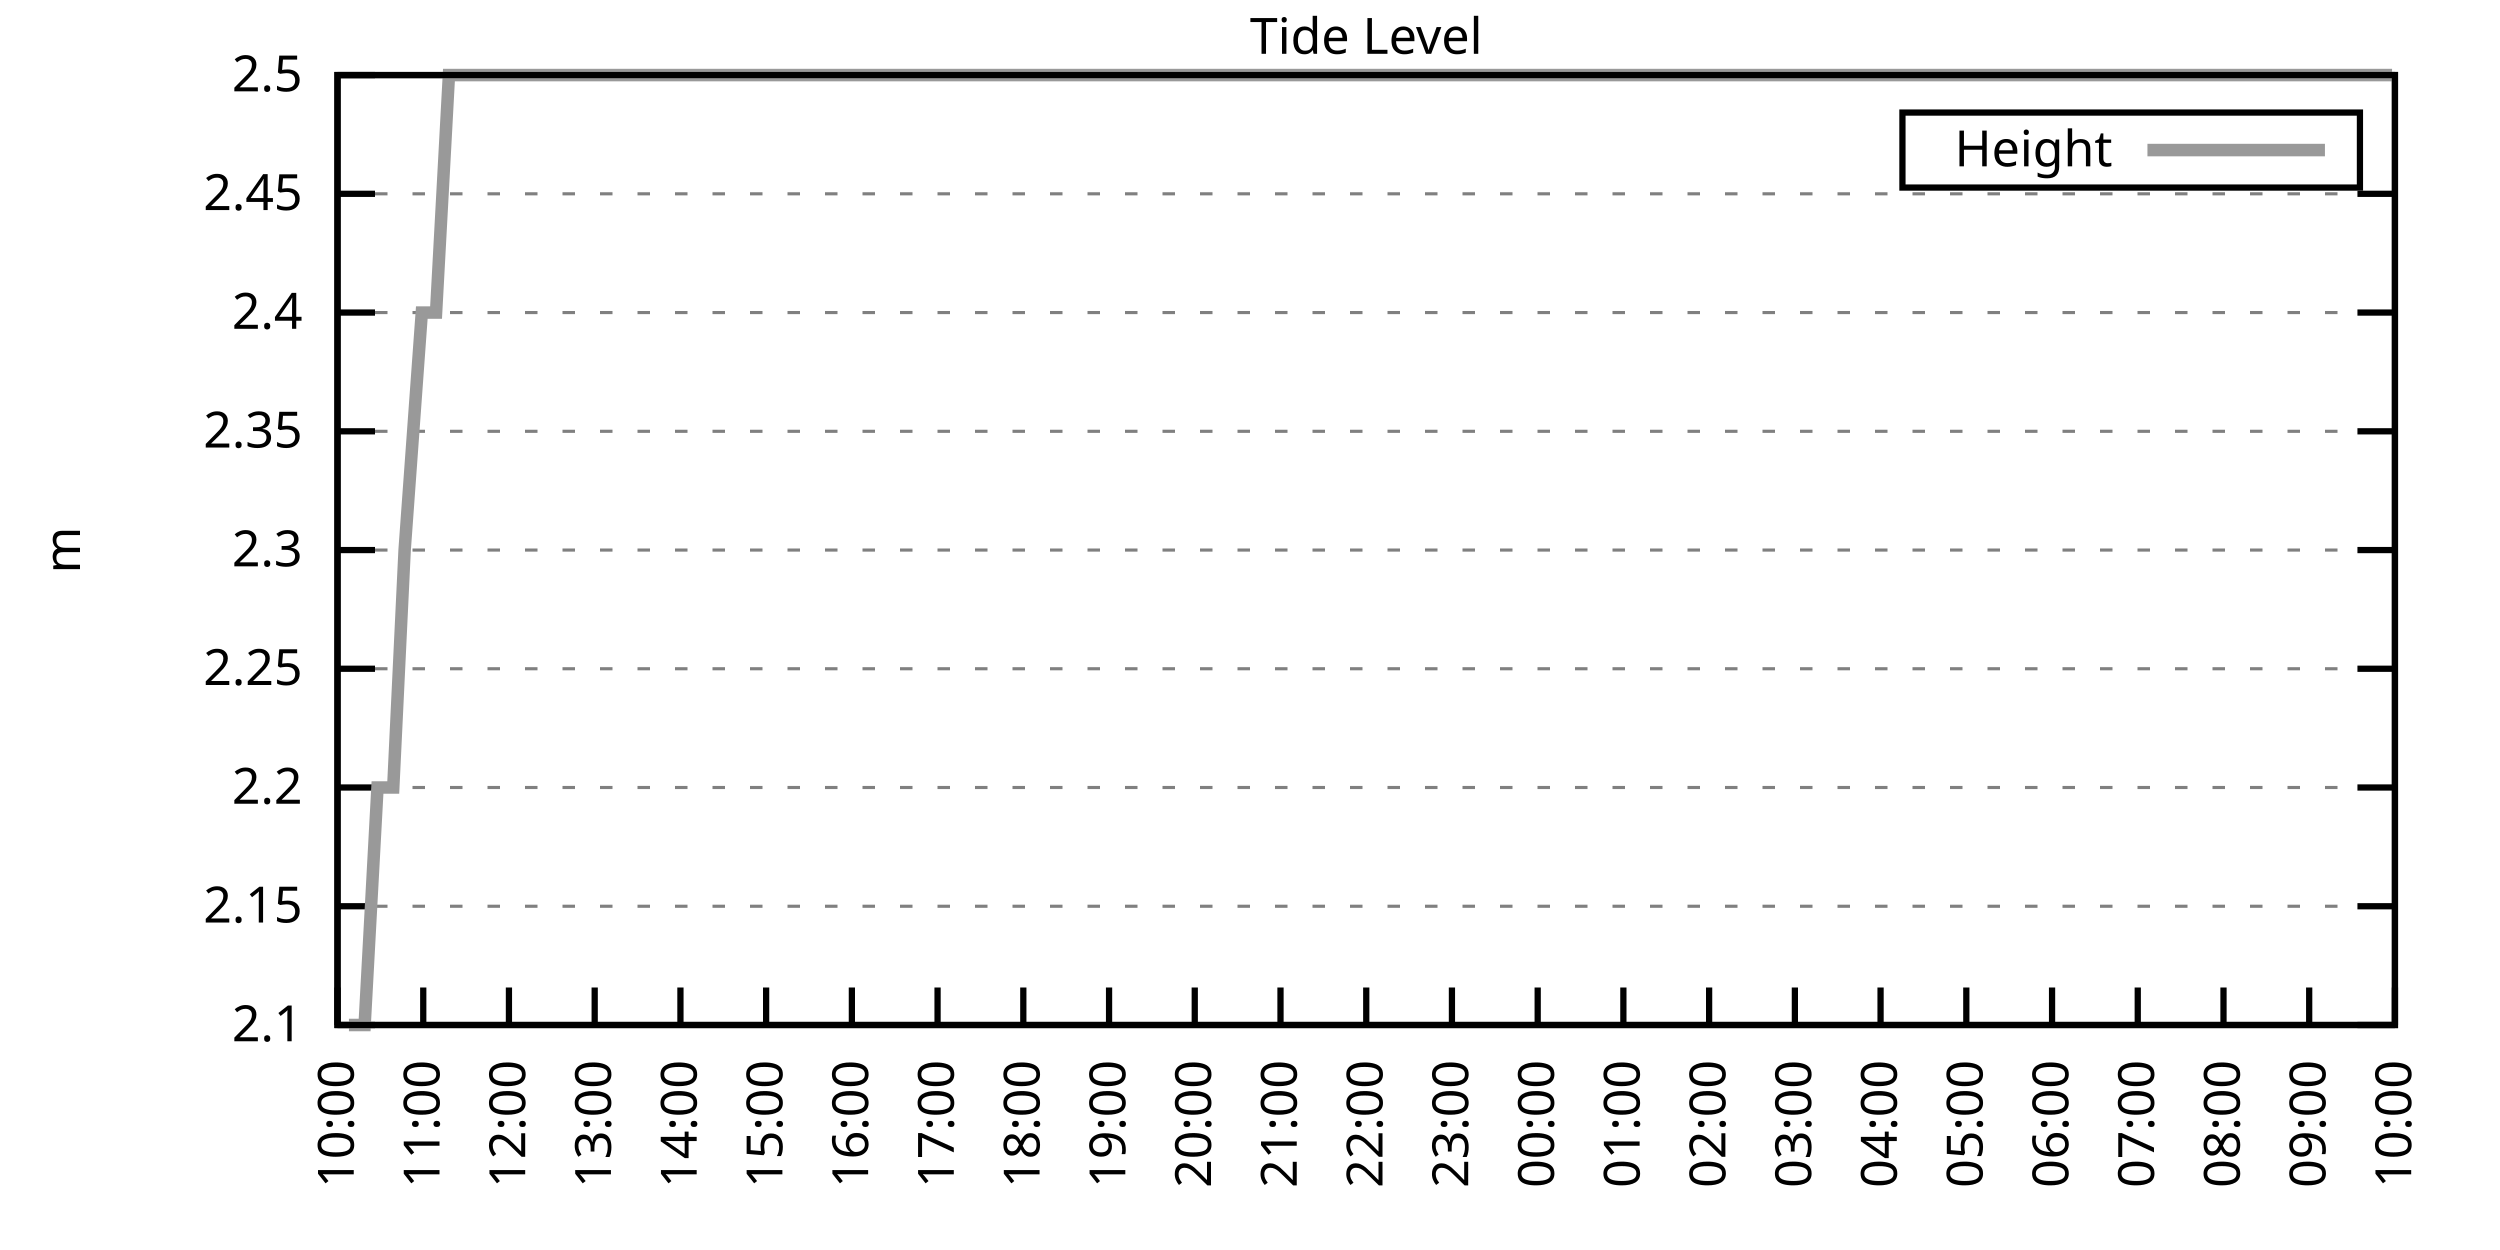
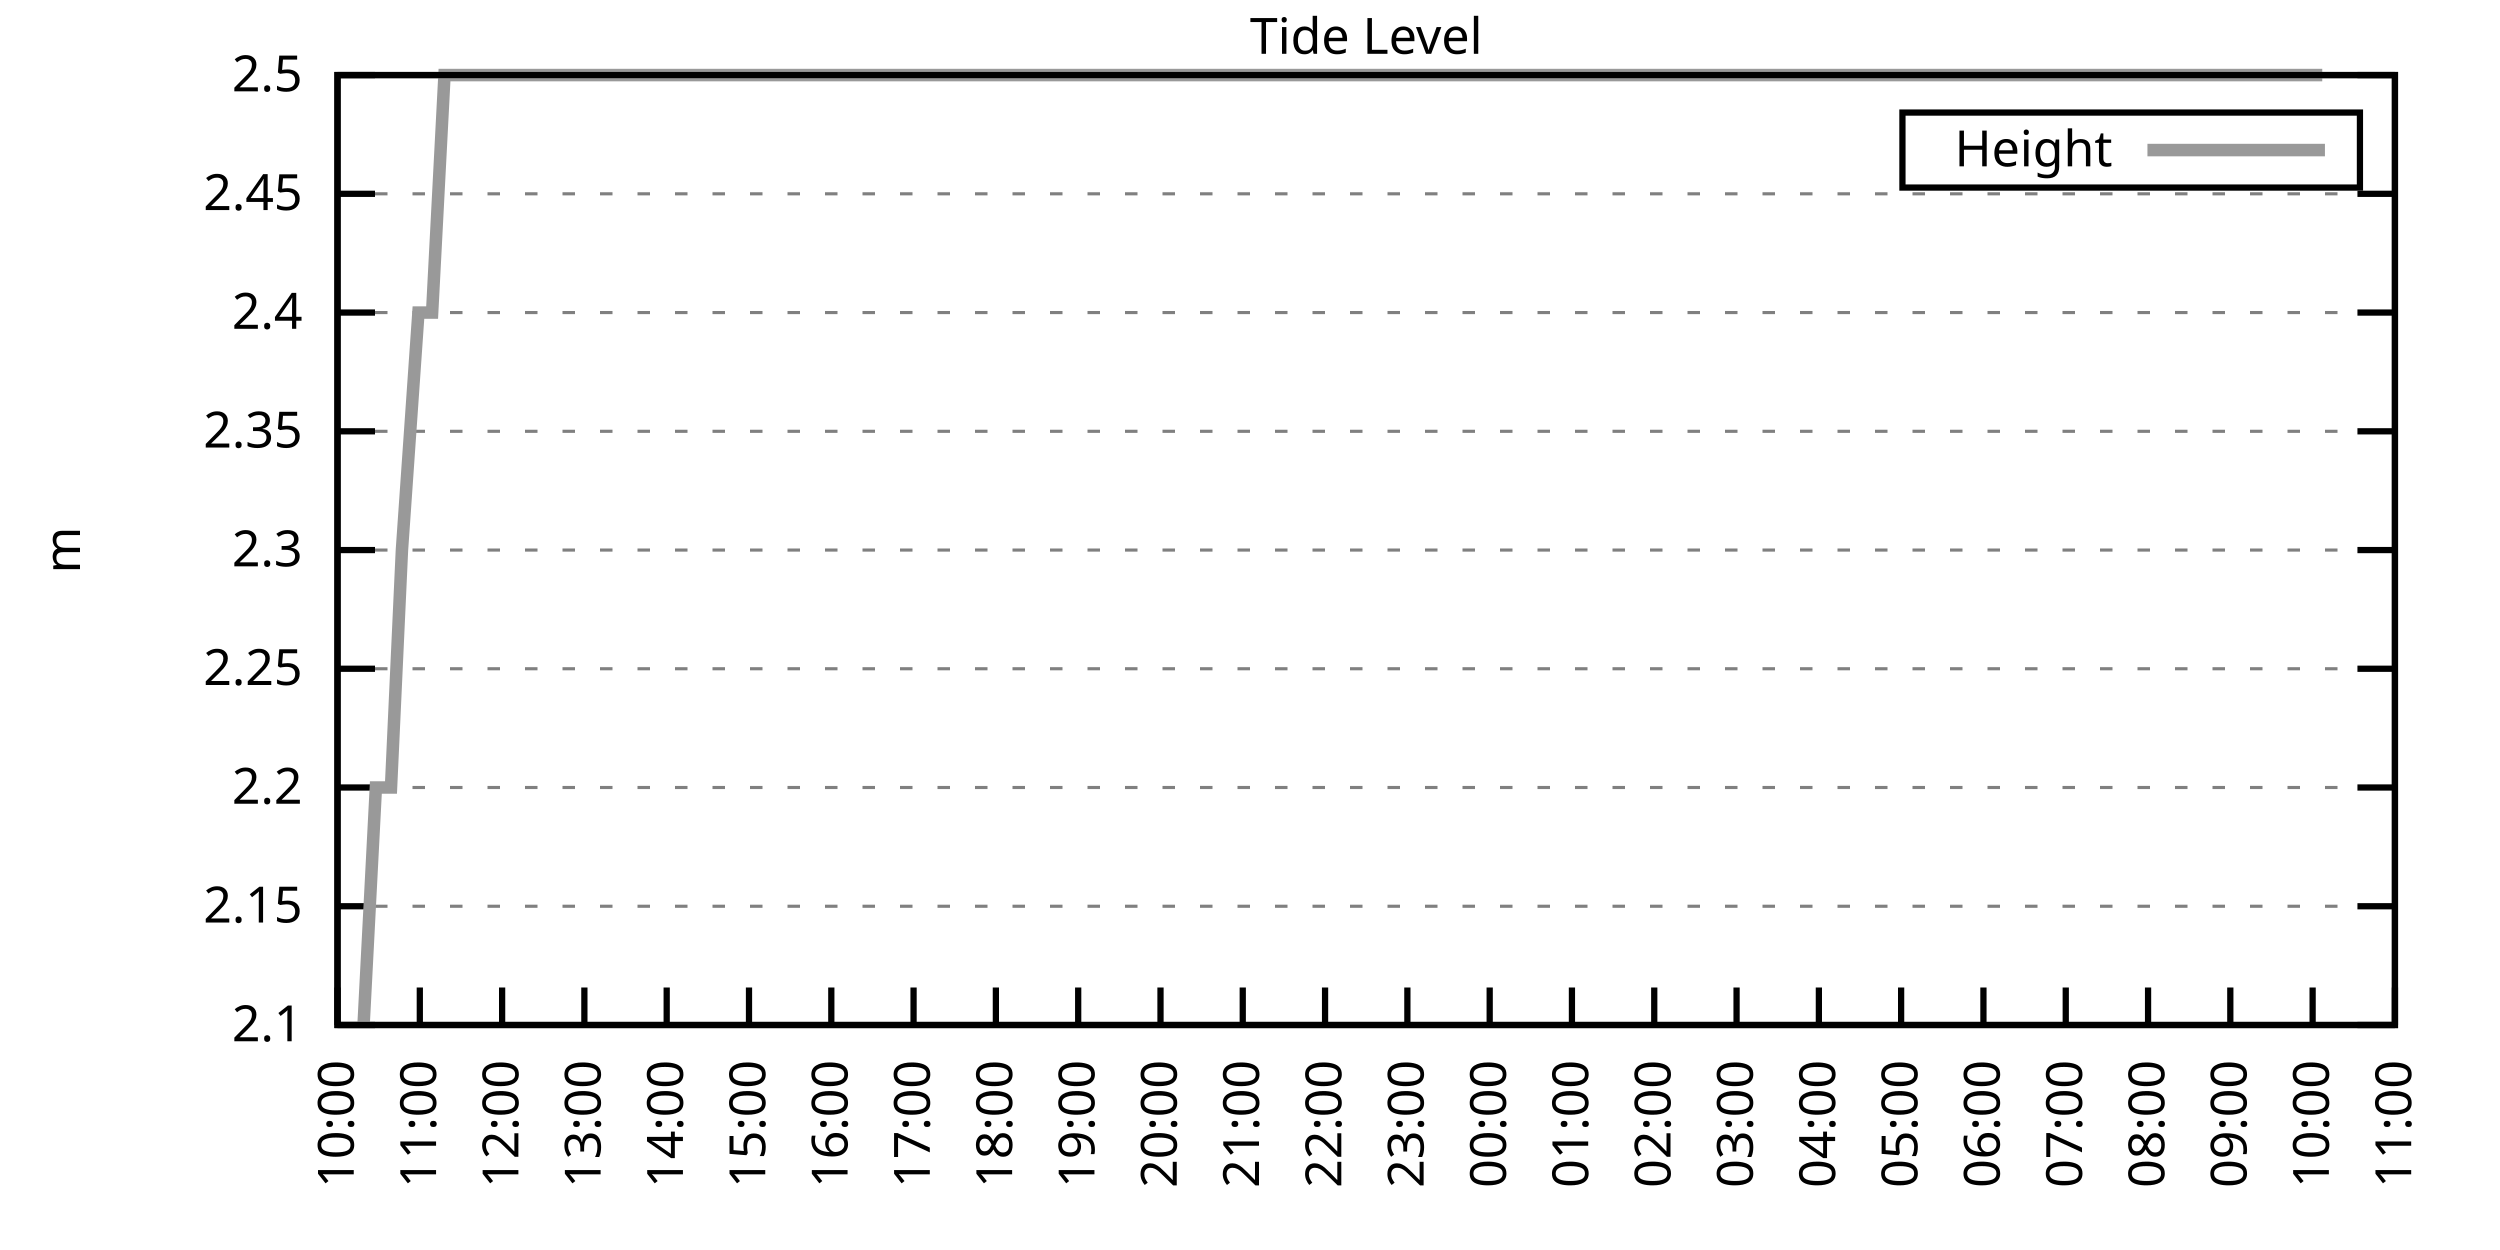
<svg xmlns="http://www.w3.org/2000/svg" xmlns:xlink="http://www.w3.org/1999/xlink" width="400" height="200" viewBox="0 0 400 200">
  <g id="gnuplot_canvas">
    <rect x="0" y="0" width="400" height="200" fill="none" />
    <defs>
      <circle id="gpDot" r="0.5" stroke-width="0.5" stroke="currentColor" />
      <path id="gpPt0" stroke-width="0.333" stroke="currentColor" d="M-1,0 h2 M0,-1 v2" />
      <path id="gpPt1" stroke-width="0.333" stroke="currentColor" d="M-1,-1 L1,1 M1,-1 L-1,1" />
      <path id="gpPt2" stroke-width="0.333" stroke="currentColor" d="M-1,0 L1,0 M0,-1 L0,1 M-1,-1 L1,1 M-1,1 L1,-1" />
      <rect id="gpPt3" stroke-width="0.333" stroke="currentColor" x="-1" y="-1" width="2" height="2" />
      <rect id="gpPt4" stroke-width="0.333" stroke="currentColor" fill="currentColor" x="-1" y="-1" width="2" height="2" />
      <circle id="gpPt5" stroke-width="0.333" stroke="currentColor" cx="0" cy="0" r="1" />
      <use xlink:href="#gpPt5" id="gpPt6" fill="currentColor" stroke="none" />
      <path id="gpPt7" stroke-width="0.333" stroke="currentColor" d="M0,-1.33 L-1.33,0.67 L1.33,0.67 z" />
      <use xlink:href="#gpPt7" id="gpPt8" fill="currentColor" stroke="none" />
      <use xlink:href="#gpPt7" id="gpPt9" stroke="currentColor" transform="rotate(180)" />
      <use xlink:href="#gpPt9" id="gpPt10" fill="currentColor" stroke="none" />
      <use xlink:href="#gpPt3" id="gpPt11" stroke="currentColor" transform="rotate(45)" />
      <use xlink:href="#gpPt11" id="gpPt12" fill="currentColor" stroke="none" />
      <path id="gpPt13" stroke-width="0.333" stroke="currentColor" d="M0,1.330 L1.265,0.411 L0.782,-1.067 L-0.782,-1.076 L-1.265,0.411 z" />
      <use xlink:href="#gpPt13" id="gpPt14" fill="currentColor" stroke="none" />
      <filter id="textbox" filterUnits="objectBoundingBox" x="0" y="0" height="1" width="1">
        <feFlood flood-color="white" flood-opacity="1" result="bgnd" />
        <feComposite in="SourceGraphic" in2="bgnd" operator="atop" />
      </filter>
      <filter id="greybox" filterUnits="objectBoundingBox" x="0" y="0" height="1" width="1">
        <feFlood flood-color="lightgrey" flood-opacity="1" result="grey" />
        <feComposite in="SourceGraphic" in2="grey" operator="atop" />
      </filter>
    </defs>
    <g fill="none" color="white" stroke="currentColor" stroke-width="1.00" stroke-linecap="butt" stroke-linejoin="miter">
</g>
    <g fill="none" color="black" stroke="currentColor" stroke-width="1.00" stroke-linecap="butt" stroke-linejoin="miter">
      <g stroke="none" shape-rendering="crispEdges">
        <polygon fill="rgb(255, 255, 255)" points="54.00,164.00 383.18,164.00 383.18,12.02 54.00,12.02 " />
      </g>
    </g>
    <g fill="none" color="black" stroke="currentColor" stroke-width="1.00" stroke-linecap="butt" stroke-linejoin="miter">
</g>
    <g fill="none" color="black" stroke="black" stroke-width="0.50" stroke-linecap="butt" stroke-linejoin="miter">
</g>
    <g fill="none" color="gray" stroke="currentColor" stroke-width="0.50" stroke-linecap="butt" stroke-linejoin="miter">
      <path stroke="gray" stroke-dasharray="2,4" class="gridline" d="M54.00,164.00 L383.19,164.00  " />
    </g>
    <g fill="none" color="gray" stroke="gray" stroke-width="1.00" stroke-linecap="butt" stroke-linejoin="miter">
</g>
    <g fill="none" color="black" stroke="currentColor" stroke-width="1.00" stroke-linecap="butt" stroke-linejoin="miter">
      <path stroke="black" d="M54.00,164.00 L60.00,164.00 M383.19,164.00 L377.19,164.00  " />
      <g transform="translate(48.40,166.60)" stroke="none" fill="black" font-family="Sans" font-size="8.00" text-anchor="end">
        <text>
          <tspan font-family="Sans"> 2.1</tspan>
        </text>
      </g>
    </g>
    <g fill="none" color="black" stroke="currentColor" stroke-width="1.00" stroke-linecap="butt" stroke-linejoin="miter">
</g>
    <g fill="none" color="black" stroke="black" stroke-width="0.50" stroke-linecap="butt" stroke-linejoin="miter">
</g>
    <g fill="none" color="gray" stroke="currentColor" stroke-width="0.50" stroke-linecap="butt" stroke-linejoin="miter">
      <path stroke="gray" stroke-dasharray="2,4" class="gridline" d="M54.00,145.00 L383.19,145.00  " />
    </g>
    <g fill="none" color="gray" stroke="gray" stroke-width="1.00" stroke-linecap="butt" stroke-linejoin="miter">
</g>
    <g fill="none" color="black" stroke="currentColor" stroke-width="1.00" stroke-linecap="butt" stroke-linejoin="miter">
      <path stroke="black" d="M54.00,145.00 L60.00,145.00 M383.19,145.00 L377.19,145.00  " />
      <g transform="translate(48.40,147.60)" stroke="none" fill="black" font-family="Sans" font-size="8.00" text-anchor="end">
        <text>
          <tspan font-family="Sans"> 2.15</tspan>
        </text>
      </g>
    </g>
    <g fill="none" color="black" stroke="currentColor" stroke-width="1.00" stroke-linecap="butt" stroke-linejoin="miter">
</g>
    <g fill="none" color="black" stroke="black" stroke-width="0.50" stroke-linecap="butt" stroke-linejoin="miter">
</g>
    <g fill="none" color="gray" stroke="currentColor" stroke-width="0.50" stroke-linecap="butt" stroke-linejoin="miter">
      <path stroke="gray" stroke-dasharray="2,4" class="gridline" d="M54.00,126.00 L383.19,126.00  " />
    </g>
    <g fill="none" color="gray" stroke="gray" stroke-width="1.00" stroke-linecap="butt" stroke-linejoin="miter">
</g>
    <g fill="none" color="black" stroke="currentColor" stroke-width="1.00" stroke-linecap="butt" stroke-linejoin="miter">
      <path stroke="black" d="M54.00,126.00 L60.00,126.00 M383.19,126.00 L377.19,126.00  " />
      <g transform="translate(48.40,128.60)" stroke="none" fill="black" font-family="Sans" font-size="8.00" text-anchor="end">
        <text>
          <tspan font-family="Sans"> 2.2</tspan>
        </text>
      </g>
    </g>
    <g fill="none" color="black" stroke="currentColor" stroke-width="1.00" stroke-linecap="butt" stroke-linejoin="miter">
</g>
    <g fill="none" color="black" stroke="black" stroke-width="0.50" stroke-linecap="butt" stroke-linejoin="miter">
</g>
    <g fill="none" color="gray" stroke="currentColor" stroke-width="0.50" stroke-linecap="butt" stroke-linejoin="miter">
      <path stroke="gray" stroke-dasharray="2,4" class="gridline" d="M54.00,107.00 L383.19,107.00  " />
    </g>
    <g fill="none" color="gray" stroke="gray" stroke-width="1.00" stroke-linecap="butt" stroke-linejoin="miter">
</g>
    <g fill="none" color="black" stroke="currentColor" stroke-width="1.00" stroke-linecap="butt" stroke-linejoin="miter">
      <path stroke="black" d="M54.00,107.00 L60.00,107.00 M383.19,107.00 L377.19,107.00  " />
      <g transform="translate(48.40,109.60)" stroke="none" fill="black" font-family="Sans" font-size="8.00" text-anchor="end">
        <text>
          <tspan font-family="Sans"> 2.25</tspan>
        </text>
      </g>
    </g>
    <g fill="none" color="black" stroke="currentColor" stroke-width="1.00" stroke-linecap="butt" stroke-linejoin="miter">
</g>
    <g fill="none" color="black" stroke="black" stroke-width="0.50" stroke-linecap="butt" stroke-linejoin="miter">
</g>
    <g fill="none" color="gray" stroke="currentColor" stroke-width="0.50" stroke-linecap="butt" stroke-linejoin="miter">
      <path stroke="gray" stroke-dasharray="2,4" class="gridline" d="M54.00,88.01 L383.19,88.01  " />
    </g>
    <g fill="none" color="gray" stroke="gray" stroke-width="1.00" stroke-linecap="butt" stroke-linejoin="miter">
</g>
    <g fill="none" color="black" stroke="currentColor" stroke-width="1.00" stroke-linecap="butt" stroke-linejoin="miter">
      <path stroke="black" d="M54.00,88.01 L60.00,88.01 M383.19,88.01 L377.19,88.01  " />
      <g transform="translate(48.40,90.61)" stroke="none" fill="black" font-family="Sans" font-size="8.00" text-anchor="end">
        <text>
          <tspan font-family="Sans"> 2.3</tspan>
        </text>
      </g>
    </g>
    <g fill="none" color="black" stroke="currentColor" stroke-width="1.00" stroke-linecap="butt" stroke-linejoin="miter">
</g>
    <g fill="none" color="black" stroke="black" stroke-width="0.50" stroke-linecap="butt" stroke-linejoin="miter">
</g>
    <g fill="none" color="gray" stroke="currentColor" stroke-width="0.50" stroke-linecap="butt" stroke-linejoin="miter">
      <path stroke="gray" stroke-dasharray="2,4" class="gridline" d="M54.00,69.01 L383.19,69.01  " />
    </g>
    <g fill="none" color="gray" stroke="gray" stroke-width="1.00" stroke-linecap="butt" stroke-linejoin="miter">
</g>
    <g fill="none" color="black" stroke="currentColor" stroke-width="1.00" stroke-linecap="butt" stroke-linejoin="miter">
      <path stroke="black" d="M54.00,69.01 L60.00,69.01 M383.19,69.01 L377.19,69.01  " />
      <g transform="translate(48.40,71.61)" stroke="none" fill="black" font-family="Sans" font-size="8.00" text-anchor="end">
        <text>
          <tspan font-family="Sans"> 2.35</tspan>
        </text>
      </g>
    </g>
    <g fill="none" color="black" stroke="currentColor" stroke-width="1.00" stroke-linecap="butt" stroke-linejoin="miter">
</g>
    <g fill="none" color="black" stroke="black" stroke-width="0.50" stroke-linecap="butt" stroke-linejoin="miter">
</g>
    <g fill="none" color="gray" stroke="currentColor" stroke-width="0.50" stroke-linecap="butt" stroke-linejoin="miter">
      <path stroke="gray" stroke-dasharray="2,4" class="gridline" d="M54.00,50.01 L383.19,50.01  " />
    </g>
    <g fill="none" color="gray" stroke="gray" stroke-width="1.00" stroke-linecap="butt" stroke-linejoin="miter">
</g>
    <g fill="none" color="black" stroke="currentColor" stroke-width="1.00" stroke-linecap="butt" stroke-linejoin="miter">
      <path stroke="black" d="M54.00,50.01 L60.00,50.01 M383.19,50.01 L377.19,50.01  " />
      <g transform="translate(48.40,52.61)" stroke="none" fill="black" font-family="Sans" font-size="8.00" text-anchor="end">
        <text>
          <tspan font-family="Sans"> 2.4</tspan>
        </text>
      </g>
    </g>
    <g fill="none" color="black" stroke="currentColor" stroke-width="1.00" stroke-linecap="butt" stroke-linejoin="miter">
</g>
    <g fill="none" color="black" stroke="black" stroke-width="0.50" stroke-linecap="butt" stroke-linejoin="miter">
</g>
    <g fill="none" color="gray" stroke="currentColor" stroke-width="0.50" stroke-linecap="butt" stroke-linejoin="miter">
      <path stroke="gray" stroke-dasharray="2,4" class="gridline" d="M54.00,31.01 L383.19,31.01  " />
    </g>
    <g fill="none" color="gray" stroke="gray" stroke-width="1.00" stroke-linecap="butt" stroke-linejoin="miter">
</g>
    <g fill="none" color="black" stroke="currentColor" stroke-width="1.00" stroke-linecap="butt" stroke-linejoin="miter">
      <path stroke="black" d="M54.00,31.01 L60.00,31.01 M383.19,31.01 L377.19,31.01  " />
      <g transform="translate(48.40,33.61)" stroke="none" fill="black" font-family="Sans" font-size="8.00" text-anchor="end">
        <text>
          <tspan font-family="Sans"> 2.45</tspan>
        </text>
      </g>
    </g>
    <g fill="none" color="black" stroke="currentColor" stroke-width="1.00" stroke-linecap="butt" stroke-linejoin="miter">
</g>
    <g fill="none" color="black" stroke="black" stroke-width="0.50" stroke-linecap="butt" stroke-linejoin="miter">
</g>
    <g fill="none" color="gray" stroke="currentColor" stroke-width="0.50" stroke-linecap="butt" stroke-linejoin="miter">
      <path stroke="gray" stroke-dasharray="2,4" class="gridline" d="M54.00,12.01 L383.19,12.01  " />
    </g>
    <g fill="none" color="gray" stroke="gray" stroke-width="1.00" stroke-linecap="butt" stroke-linejoin="miter">
</g>
    <g fill="none" color="black" stroke="currentColor" stroke-width="1.00" stroke-linecap="butt" stroke-linejoin="miter">
      <path stroke="black" d="M54.00,12.01 L60.00,12.01 M383.19,12.01 L377.19,12.01  " />
      <g transform="translate(48.40,14.61)" stroke="none" fill="black" font-family="Sans" font-size="8.00" text-anchor="end">
        <text>
          <tspan font-family="Sans"> 2.5</tspan>
        </text>
      </g>
    </g>
    <g fill="none" color="black" stroke="currentColor" stroke-width="1.00" stroke-linecap="butt" stroke-linejoin="miter">
      <path stroke="black" d="M54.00,164.00 L54.00,158.00  " />
      <g transform="translate(56.60,169.60) rotate(270.00)" stroke="none" fill="black" font-family="Sans" font-size="8.00" text-anchor="end">
        <text>
          <tspan font-family="Sans">10:00</tspan>
        </text>
      </g>
    </g>
    <g fill="none" color="black" stroke="currentColor" stroke-width="1.00" stroke-linecap="butt" stroke-linejoin="miter">
-       <path stroke="black" d="M67.72,164.00 L67.72,158.00  " />
-       <g transform="translate(70.32,169.60) rotate(270.00)" stroke="none" fill="black" font-family="Sans" font-size="8.00" text-anchor="end">
+       <path stroke="black" d="M67.17,164.00 L67.17,158.00  " />
+       <g transform="translate(69.77,169.60) rotate(270.00)" stroke="none" fill="black" font-family="Sans" font-size="8.00" text-anchor="end">
        <text>
          <tspan font-family="Sans">11:00</tspan>
        </text>
      </g>
    </g>
    <g fill="none" color="black" stroke="currentColor" stroke-width="1.00" stroke-linecap="butt" stroke-linejoin="miter">
-       <path stroke="black" d="M81.43,164.00 L81.43,158.00  " />
-       <g transform="translate(84.03,169.60) rotate(270.00)" stroke="none" fill="black" font-family="Sans" font-size="8.00" text-anchor="end">
+       <path stroke="black" d="M80.34,164.00 L80.34,158.00  " />
+       <g transform="translate(82.94,169.60) rotate(270.00)" stroke="none" fill="black" font-family="Sans" font-size="8.00" text-anchor="end">
        <text>
          <tspan font-family="Sans">12:00</tspan>
        </text>
      </g>
    </g>
    <g fill="none" color="black" stroke="currentColor" stroke-width="1.00" stroke-linecap="butt" stroke-linejoin="miter">
-       <path stroke="black" d="M95.15,164.00 L95.15,158.00  " />
-       <g transform="translate(97.75,169.60) rotate(270.00)" stroke="none" fill="black" font-family="Sans" font-size="8.00" text-anchor="end">
+       <path stroke="black" d="M93.50,164.00 L93.50,158.00  " />
+       <g transform="translate(96.10,169.60) rotate(270.00)" stroke="none" fill="black" font-family="Sans" font-size="8.00" text-anchor="end">
        <text>
          <tspan font-family="Sans">13:00</tspan>
        </text>
      </g>
    </g>
    <g fill="none" color="black" stroke="currentColor" stroke-width="1.00" stroke-linecap="butt" stroke-linejoin="miter">
-       <path stroke="black" d="M108.87,164.00 L108.87,158.00  " />
-       <g transform="translate(111.47,169.60) rotate(270.00)" stroke="none" fill="black" font-family="Sans" font-size="8.00" text-anchor="end">
+       <path stroke="black" d="M106.67,164.00 L106.67,158.00  " />
+       <g transform="translate(109.27,169.60) rotate(270.00)" stroke="none" fill="black" font-family="Sans" font-size="8.00" text-anchor="end">
        <text>
          <tspan font-family="Sans">14:00</tspan>
        </text>
      </g>
    </g>
    <g fill="none" color="black" stroke="currentColor" stroke-width="1.00" stroke-linecap="butt" stroke-linejoin="miter">
-       <path stroke="black" d="M122.58,164.00 L122.58,158.00  " />
-       <g transform="translate(125.18,169.60) rotate(270.00)" stroke="none" fill="black" font-family="Sans" font-size="8.00" text-anchor="end">
+       <path stroke="black" d="M119.84,164.00 L119.84,158.00  " />
+       <g transform="translate(122.44,169.60) rotate(270.00)" stroke="none" fill="black" font-family="Sans" font-size="8.00" text-anchor="end">
        <text>
          <tspan font-family="Sans">15:00</tspan>
        </text>
      </g>
    </g>
    <g fill="none" color="black" stroke="currentColor" stroke-width="1.00" stroke-linecap="butt" stroke-linejoin="miter">
-       <path stroke="black" d="M136.30,164.00 L136.30,158.00  " />
-       <g transform="translate(138.90,169.60) rotate(270.00)" stroke="none" fill="black" font-family="Sans" font-size="8.00" text-anchor="end">
+       <path stroke="black" d="M133.01,164.00 L133.01,158.00  " />
+       <g transform="translate(135.61,169.60) rotate(270.00)" stroke="none" fill="black" font-family="Sans" font-size="8.00" text-anchor="end">
        <text>
          <tspan font-family="Sans">16:00</tspan>
        </text>
      </g>
    </g>
    <g fill="none" color="black" stroke="currentColor" stroke-width="1.00" stroke-linecap="butt" stroke-linejoin="miter">
-       <path stroke="black" d="M150.01,164.00 L150.01,158.00  " />
-       <g transform="translate(152.61,169.60) rotate(270.00)" stroke="none" fill="black" font-family="Sans" font-size="8.00" text-anchor="end">
+       <path stroke="black" d="M146.17,164.00 L146.17,158.00  " />
+       <g transform="translate(148.77,169.60) rotate(270.00)" stroke="none" fill="black" font-family="Sans" font-size="8.00" text-anchor="end">
        <text>
          <tspan font-family="Sans">17:00</tspan>
        </text>
      </g>
    </g>
    <g fill="none" color="black" stroke="currentColor" stroke-width="1.00" stroke-linecap="butt" stroke-linejoin="miter">
-       <path stroke="black" d="M163.73,164.00 L163.73,158.00  " />
-       <g transform="translate(166.33,169.60) rotate(270.00)" stroke="none" fill="black" font-family="Sans" font-size="8.00" text-anchor="end">
+       <path stroke="black" d="M159.34,164.00 L159.34,158.00  " />
+       <g transform="translate(161.94,169.60) rotate(270.00)" stroke="none" fill="black" font-family="Sans" font-size="8.00" text-anchor="end">
        <text>
          <tspan font-family="Sans">18:00</tspan>
        </text>
      </g>
    </g>
    <g fill="none" color="black" stroke="currentColor" stroke-width="1.00" stroke-linecap="butt" stroke-linejoin="miter">
-       <path stroke="black" d="M177.45,164.00 L177.45,158.00  " />
-       <g transform="translate(180.05,169.60) rotate(270.00)" stroke="none" fill="black" font-family="Sans" font-size="8.00" text-anchor="end">
+       <path stroke="black" d="M172.51,164.00 L172.51,158.00  " />
+       <g transform="translate(175.11,169.60) rotate(270.00)" stroke="none" fill="black" font-family="Sans" font-size="8.00" text-anchor="end">
        <text>
          <tspan font-family="Sans">19:00</tspan>
        </text>
      </g>
    </g>
    <g fill="none" color="black" stroke="currentColor" stroke-width="1.00" stroke-linecap="butt" stroke-linejoin="miter">
-       <path stroke="black" d="M191.16,164.00 L191.16,158.00  " />
-       <g transform="translate(193.76,169.60) rotate(270.00)" stroke="none" fill="black" font-family="Sans" font-size="8.00" text-anchor="end">
+       <path stroke="black" d="M185.68,164.00 L185.68,158.00  " />
+       <g transform="translate(188.28,169.60) rotate(270.00)" stroke="none" fill="black" font-family="Sans" font-size="8.00" text-anchor="end">
        <text>
          <tspan font-family="Sans">20:00</tspan>
        </text>
      </g>
    </g>
    <g fill="none" color="black" stroke="currentColor" stroke-width="1.00" stroke-linecap="butt" stroke-linejoin="miter">
-       <path stroke="black" d="M204.88,164.00 L204.88,158.00  " />
-       <g transform="translate(207.48,169.60) rotate(270.00)" stroke="none" fill="black" font-family="Sans" font-size="8.00" text-anchor="end">
+       <path stroke="black" d="M198.84,164.00 L198.84,158.00  " />
+       <g transform="translate(201.44,169.60) rotate(270.00)" stroke="none" fill="black" font-family="Sans" font-size="8.00" text-anchor="end">
        <text>
          <tspan font-family="Sans">21:00</tspan>
        </text>
      </g>
    </g>
    <g fill="none" color="black" stroke="currentColor" stroke-width="1.00" stroke-linecap="butt" stroke-linejoin="miter">
-       <path stroke="black" d="M218.60,164.00 L218.60,158.00  " />
-       <g transform="translate(221.20,169.60) rotate(270.00)" stroke="none" fill="black" font-family="Sans" font-size="8.00" text-anchor="end">
+       <path stroke="black" d="M212.01,164.00 L212.01,158.00  " />
+       <g transform="translate(214.61,169.60) rotate(270.00)" stroke="none" fill="black" font-family="Sans" font-size="8.00" text-anchor="end">
        <text>
          <tspan font-family="Sans">22:00</tspan>
        </text>
      </g>
    </g>
    <g fill="none" color="black" stroke="currentColor" stroke-width="1.00" stroke-linecap="butt" stroke-linejoin="miter">
-       <path stroke="black" d="M232.31,164.00 L232.31,158.00  " />
-       <g transform="translate(234.91,169.60) rotate(270.00)" stroke="none" fill="black" font-family="Sans" font-size="8.00" text-anchor="end">
+       <path stroke="black" d="M225.18,164.00 L225.18,158.00  " />
+       <g transform="translate(227.78,169.60) rotate(270.00)" stroke="none" fill="black" font-family="Sans" font-size="8.00" text-anchor="end">
        <text>
          <tspan font-family="Sans">23:00</tspan>
        </text>
      </g>
    </g>
    <g fill="none" color="black" stroke="currentColor" stroke-width="1.00" stroke-linecap="butt" stroke-linejoin="miter">
-       <path stroke="black" d="M246.03,164.00 L246.03,158.00  " />
-       <g transform="translate(248.63,169.60) rotate(270.00)" stroke="none" fill="black" font-family="Sans" font-size="8.00" text-anchor="end">
+       <path stroke="black" d="M238.35,164.00 L238.35,158.00  " />
+       <g transform="translate(240.95,169.60) rotate(270.00)" stroke="none" fill="black" font-family="Sans" font-size="8.00" text-anchor="end">
        <text>
          <tspan font-family="Sans">00:00</tspan>
        </text>
      </g>
    </g>
    <g fill="none" color="black" stroke="currentColor" stroke-width="1.00" stroke-linecap="butt" stroke-linejoin="miter">
-       <path stroke="black" d="M259.74,164.00 L259.74,158.00  " />
-       <g transform="translate(262.34,169.60) rotate(270.00)" stroke="none" fill="black" font-family="Sans" font-size="8.00" text-anchor="end">
+       <path stroke="black" d="M251.51,164.00 L251.51,158.00  " />
+       <g transform="translate(254.11,169.60) rotate(270.00)" stroke="none" fill="black" font-family="Sans" font-size="8.00" text-anchor="end">
        <text>
          <tspan font-family="Sans">01:00</tspan>
        </text>
      </g>
    </g>
    <g fill="none" color="black" stroke="currentColor" stroke-width="1.00" stroke-linecap="butt" stroke-linejoin="miter">
-       <path stroke="black" d="M273.46,164.00 L273.46,158.00  " />
-       <g transform="translate(276.06,169.60) rotate(270.00)" stroke="none" fill="black" font-family="Sans" font-size="8.00" text-anchor="end">
+       <path stroke="black" d="M264.68,164.00 L264.68,158.00  " />
+       <g transform="translate(267.28,169.60) rotate(270.00)" stroke="none" fill="black" font-family="Sans" font-size="8.00" text-anchor="end">
        <text>
          <tspan font-family="Sans">02:00</tspan>
        </text>
      </g>
    </g>
    <g fill="none" color="black" stroke="currentColor" stroke-width="1.00" stroke-linecap="butt" stroke-linejoin="miter">
-       <path stroke="black" d="M287.18,164.00 L287.18,158.00  " />
-       <g transform="translate(289.78,169.60) rotate(270.00)" stroke="none" fill="black" font-family="Sans" font-size="8.00" text-anchor="end">
+       <path stroke="black" d="M277.85,164.00 L277.85,158.00  " />
+       <g transform="translate(280.45,169.60) rotate(270.00)" stroke="none" fill="black" font-family="Sans" font-size="8.00" text-anchor="end">
        <text>
          <tspan font-family="Sans">03:00</tspan>
        </text>
      </g>
    </g>
    <g fill="none" color="black" stroke="currentColor" stroke-width="1.00" stroke-linecap="butt" stroke-linejoin="miter">
-       <path stroke="black" d="M300.89,164.00 L300.89,158.00  " />
-       <g transform="translate(303.49,169.60) rotate(270.00)" stroke="none" fill="black" font-family="Sans" font-size="8.00" text-anchor="end">
+       <path stroke="black" d="M291.02,164.00 L291.02,158.00  " />
+       <g transform="translate(293.62,169.60) rotate(270.00)" stroke="none" fill="black" font-family="Sans" font-size="8.00" text-anchor="end">
        <text>
          <tspan font-family="Sans">04:00</tspan>
        </text>
      </g>
    </g>
    <g fill="none" color="black" stroke="currentColor" stroke-width="1.00" stroke-linecap="butt" stroke-linejoin="miter">
-       <path stroke="black" d="M314.61,164.00 L314.61,158.00  " />
-       <g transform="translate(317.21,169.60) rotate(270.00)" stroke="none" fill="black" font-family="Sans" font-size="8.00" text-anchor="end">
+       <path stroke="black" d="M304.18,164.00 L304.18,158.00  " />
+       <g transform="translate(306.78,169.60) rotate(270.00)" stroke="none" fill="black" font-family="Sans" font-size="8.00" text-anchor="end">
        <text>
          <tspan font-family="Sans">05:00</tspan>
        </text>
      </g>
    </g>
    <g fill="none" color="black" stroke="currentColor" stroke-width="1.00" stroke-linecap="butt" stroke-linejoin="miter">
-       <path stroke="black" d="M328.33,164.00 L328.33,158.00  " />
-       <g transform="translate(330.93,169.60) rotate(270.00)" stroke="none" fill="black" font-family="Sans" font-size="8.00" text-anchor="end">
+       <path stroke="black" d="M317.35,164.00 L317.35,158.00  " />
+       <g transform="translate(319.95,169.60) rotate(270.00)" stroke="none" fill="black" font-family="Sans" font-size="8.00" text-anchor="end">
        <text>
          <tspan font-family="Sans">06:00</tspan>
        </text>
      </g>
    </g>
    <g fill="none" color="black" stroke="currentColor" stroke-width="1.00" stroke-linecap="butt" stroke-linejoin="miter">
-       <path stroke="black" d="M342.04,164.00 L342.04,158.00  " />
-       <g transform="translate(344.64,169.60) rotate(270.00)" stroke="none" fill="black" font-family="Sans" font-size="8.00" text-anchor="end">
+       <path stroke="black" d="M330.52,164.00 L330.52,158.00  " />
+       <g transform="translate(333.12,169.60) rotate(270.00)" stroke="none" fill="black" font-family="Sans" font-size="8.00" text-anchor="end">
        <text>
          <tspan font-family="Sans">07:00</tspan>
        </text>
      </g>
    </g>
    <g fill="none" color="black" stroke="currentColor" stroke-width="1.00" stroke-linecap="butt" stroke-linejoin="miter">
-       <path stroke="black" d="M355.76,164.00 L355.76,158.00  " />
-       <g transform="translate(358.36,169.60) rotate(270.00)" stroke="none" fill="black" font-family="Sans" font-size="8.00" text-anchor="end">
+       <path stroke="black" d="M343.69,164.00 L343.69,158.00  " />
+       <g transform="translate(346.29,169.60) rotate(270.00)" stroke="none" fill="black" font-family="Sans" font-size="8.00" text-anchor="end">
        <text>
          <tspan font-family="Sans">08:00</tspan>
        </text>
      </g>
    </g>
    <g fill="none" color="black" stroke="currentColor" stroke-width="1.00" stroke-linecap="butt" stroke-linejoin="miter">
-       <path stroke="black" d="M369.47,164.00 L369.47,158.00  " />
-       <g transform="translate(372.07,169.60) rotate(270.00)" stroke="none" fill="black" font-family="Sans" font-size="8.00" text-anchor="end">
+       <path stroke="black" d="M356.85,164.00 L356.85,158.00  " />
+       <g transform="translate(359.45,169.60) rotate(270.00)" stroke="none" fill="black" font-family="Sans" font-size="8.00" text-anchor="end">
        <text>
          <tspan font-family="Sans">09:00</tspan>
+         </text>
+       </g>
+     </g>
+     <g fill="none" color="black" stroke="currentColor" stroke-width="1.00" stroke-linecap="butt" stroke-linejoin="miter">
+       <path stroke="black" d="M370.02,164.00 L370.02,158.00  " />
+       <g transform="translate(372.62,169.60) rotate(270.00)" stroke="none" fill="black" font-family="Sans" font-size="8.00" text-anchor="end">
+         <text>
+           <tspan font-family="Sans">10:00</tspan>
        </text>
      </g>
    </g>
    <g fill="none" color="black" stroke="currentColor" stroke-width="1.00" stroke-linecap="butt" stroke-linejoin="miter">
      <path stroke="black" d="M383.19,164.00 L383.19,158.00  " />
      <g transform="translate(385.79,169.60) rotate(270.00)" stroke="none" fill="black" font-family="Sans" font-size="8.00" text-anchor="end">
        <text>
-           <tspan font-family="Sans">10:00</tspan>
+           <tspan font-family="Sans">11:00</tspan>
        </text>
      </g>
    </g>
    <g fill="none" color="black" stroke="currentColor" stroke-width="1.00" stroke-linecap="butt" stroke-linejoin="miter">
</g>
    <g fill="none" color="black" stroke="currentColor" stroke-width="1.00" stroke-linecap="butt" stroke-linejoin="miter">
      <path stroke="black" d="M54.00,12.01 L54.00,164.00 L383.19,164.00 L383.19,12.01 L54.00,12.01 Z  " />
    </g>
    <g fill="none" color="black" stroke="currentColor" stroke-width="1.00" stroke-linecap="butt" stroke-linejoin="miter">
</g>
    <g fill="none" color="black" stroke="currentColor" stroke-width="1.00" stroke-linecap="butt" stroke-linejoin="miter">
      <path stroke="black" d="M304.39,30.01 L304.39,18.01 L377.59,18.01 L377.59,30.01 L304.39,30.01 Z  " />
    </g>
    <g id="Tide_level_plot_1">
      <g fill="none" color="white" stroke="black" stroke-width="2.00" stroke-linecap="butt" stroke-linejoin="miter">
</g>
      <g fill="none" color="black" stroke="currentColor" stroke-width="2.00" stroke-linecap="butt" stroke-linejoin="miter">
        <g transform="translate(337.99,26.61)" stroke="none" fill="black" font-family="Sans" font-size="8.00" text-anchor="end">
          <text>
            <tspan font-family="Sans">Height</tspan>
          </text>
        </g>
      </g>
      <g fill="none" color="black" stroke="currentColor" stroke-width="2.00" stroke-linecap="butt" stroke-linejoin="miter">
-         <path stroke="rgb(153, 153, 153)" d="M343.59,24.01 L371.99,24.01 M55.83,164.00 L58.34,164.00 L60.40,126.00 L62.92,126.00 L64.74,88.01 L67.49,50.01   L69.77,50.01 L71.83,12.01 L74.35,12.01 L76.40,12.01 L78.46,12.01 L81.20,12.01 L83.49,12.01 L85.78,12.01   L88.06,12.01 L90.12,12.01 L92.63,12.01 L94.69,12.01 L97.21,12.01 L99.26,12.01 L101.78,12.01 L104.06,12.01   L106.12,12.01 L107.95,12.01 L110.92,12.01 L113.21,12.01 L115.49,12.01 L117.32,12.01 L119.84,12.01 L122.12,12.01   L124.41,12.01 L126.70,12.01 L128.98,12.01 L131.27,12.01 L133.55,12.01 L136.07,12.01 L138.13,12.01 L140.64,12.01   L142.70,12.01 L145.21,12.01 L147.50,12.01 L149.56,12.01 L151.84,12.01 L154.36,12.01 L156.41,12.01 L158.93,12.01   L161.22,12.01 L163.50,12.01 L165.56,12.01 L168.07,12.01 L170.36,12.01 L172.42,12.01 L174.93,12.01 L176.76,12.01   L179.28,12.01 L181.79,12.01 L184.08,12.01 L186.36,12.01 L188.65,12.01 L190.48,12.01 L192.99,12.01 L195.28,12.01   L197.79,12.01 L199.85,12.01 L202.14,12.01 L204.65,12.01 L206.48,12.01 L209.22,12.01 L211.05,12.01 L213.57,12.01   L218.14,12.01 L220.42,12.01 L222.94,12.01 L225.22,12.01 L227.51,12.01 L229.80,12.01 L232.08,12.01 L234.37,12.01   L236.65,12.01 L238.71,12.01 L241.23,12.01 L243.51,12.01 L245.34,12.01 L247.86,12.01 L250.14,12.01 L251.97,12.01   L254.49,12.01 L257.23,12.01 L259.29,12.01 L261.80,12.01 L264.09,12.01 L266.14,12.01 L268.66,12.01 L270.72,12.01   L273.23,12.01 L275.52,12.01 L277.80,12.01 L279.86,12.01 L282.38,12.01 L284.43,12.01 L286.49,12.01 L289.23,12.01   L291.06,12.01 L293.35,12.01 L295.86,12.01 L298.15,12.01 L300.66,12.01 L302.72,12.01 L305.24,12.01 L307.52,12.01   L309.81,12.01 L311.64,12.01 L313.92,12.01 L316.44,12.01 L318.95,12.01 L320.78,12.01 L323.30,12.01 L325.58,12.01   L327.87,12.01 L330.38,12.01 L332.44,12.01 L334.73,12.01 L337.01,12.01 L339.30,12.01 L341.81,12.01 L344.10,12.01   L346.38,12.01 L348.67,12.01 L350.96,12.01 L352.79,12.01 L355.30,12.01 L357.81,12.01 L360.10,12.01 L361.93,12.01   L364.44,12.01 L366.96,12.01 L368.79,12.01 L371.53,12.01 L373.59,12.01 L376.10,12.01 L377.93,12.01 L380.22,12.01   L382.73,12.01  " />
+         <path stroke="rgb(153, 153, 153)" d="M343.59,24.01 L371.99,24.01 M58.17,164.00 L60.14,126.00 L62.56,126.00 L64.31,88.01 L66.95,50.01 L69.14,50.01   L71.12,12.01 L73.53,12.01 L75.51,12.01 L77.48,12.01 L80.12,12.01 L82.31,12.01 L84.50,12.01 L86.70,12.01   L88.67,12.01 L91.09,12.01 L93.06,12.01 L95.48,12.01 L97.45,12.01 L99.87,12.01 L102.06,12.01 L104.04,12.01   L105.79,12.01 L108.65,12.01 L110.84,12.01 L113.03,12.01 L114.79,12.01 L117.20,12.01 L119.40,12.01 L121.59,12.01   L123.79,12.01 L125.98,12.01 L128.18,12.01 L130.37,12.01 L132.79,12.01 L134.76,12.01 L137.18,12.01 L139.15,12.01   L141.56,12.01 L143.76,12.01 L145.73,12.01 L147.93,12.01 L150.34,12.01 L152.32,12.01 L154.73,12.01 L156.93,12.01   L159.12,12.01 L161.10,12.01 L163.51,12.01 L165.71,12.01 L167.68,12.01 L170.09,12.01 L171.85,12.01 L174.26,12.01   L176.68,12.01 L178.87,12.01 L181.07,12.01 L183.26,12.01 L185.02,12.01 L187.43,12.01 L189.63,12.01 L192.04,12.01   L194.02,12.01 L196.21,12.01 L198.62,12.01 L200.38,12.01 L203.01,12.01 L204.77,12.01 L207.18,12.01 L211.57,12.01   L213.77,12.01 L216.18,12.01 L218.38,12.01 L220.57,12.01 L222.76,12.01 L224.96,12.01 L227.15,12.01 L229.35,12.01   L231.32,12.01 L233.74,12.01 L235.93,12.01 L237.69,12.01 L240.10,12.01 L242.30,12.01 L244.05,12.01 L246.47,12.01   L249.10,12.01 L251.08,12.01 L253.49,12.01 L255.68,12.01 L257.66,12.01 L260.07,12.01 L262.05,12.01 L264.46,12.01   L266.66,12.01 L268.85,12.01 L270.83,12.01 L273.24,12.01 L275.22,12.01 L277.19,12.01 L279.82,12.01 L281.58,12.01   L283.77,12.01 L286.19,12.01 L288.38,12.01 L290.80,12.01 L292.77,12.01 L295.19,12.01 L297.38,12.01 L299.58,12.01   L301.33,12.01 L303.53,12.01 L305.94,12.01 L308.35,12.01 L310.11,12.01 L312.52,12.01 L314.72,12.01 L316.91,12.01   L319.33,12.01 L321.30,12.01 L323.50,12.01 L325.69,12.01 L327.89,12.01 L330.30,12.01 L332.49,12.01 L334.69,12.01   L336.88,12.01 L339.08,12.01 L340.83,12.01 L343.25,12.01 L345.66,12.01 L347.86,12.01 L349.61,12.01 L352.03,12.01   L354.44,12.01 L356.20,12.01 L358.83,12.01 L360.81,12.01 L363.22,12.01 L364.97,12.01 L367.17,12.01 L369.58,12.01   L371.56,12.01  " />
      </g>
    </g>
    <g fill="none" color="black" stroke="currentColor" stroke-width="2.00" stroke-linecap="butt" stroke-linejoin="miter">
</g>
    <g fill="none" color="black" stroke="black" stroke-width="1.00" stroke-linecap="butt" stroke-linejoin="miter">
</g>
    <g fill="none" color="black" stroke="currentColor" stroke-width="1.00" stroke-linecap="butt" stroke-linejoin="miter">
      <path stroke="black" d="M54.00,12.01 L54.00,164.00 L383.19,164.00 L383.19,12.01 L54.00,12.01 Z  " />
      <g transform="translate(12.80,88.01) rotate(270.00)" stroke="none" fill="black" font-family="Sans" font-size="8.00" text-anchor="middle">
        <text>
          <tspan font-family="Sans">m</tspan>
        </text>
      </g>
    </g>
    <g fill="none" color="black" stroke="currentColor" stroke-width="1.00" stroke-linecap="butt" stroke-linejoin="miter">
</g>
    <g fill="none" color="black" stroke="currentColor" stroke-width="1.00" stroke-linecap="butt" stroke-linejoin="miter">
      <g transform="translate(218.59,8.61)" stroke="none" fill="black" font-family="Sans" font-size="8.00" text-anchor="middle">
        <text>
          <tspan font-family="Sans">Tide Level</tspan>
        </text>
      </g>
    </g>
    <g fill="none" color="black" stroke="currentColor" stroke-width="1.00" stroke-linecap="butt" stroke-linejoin="miter">
</g>
  </g>
</svg>
